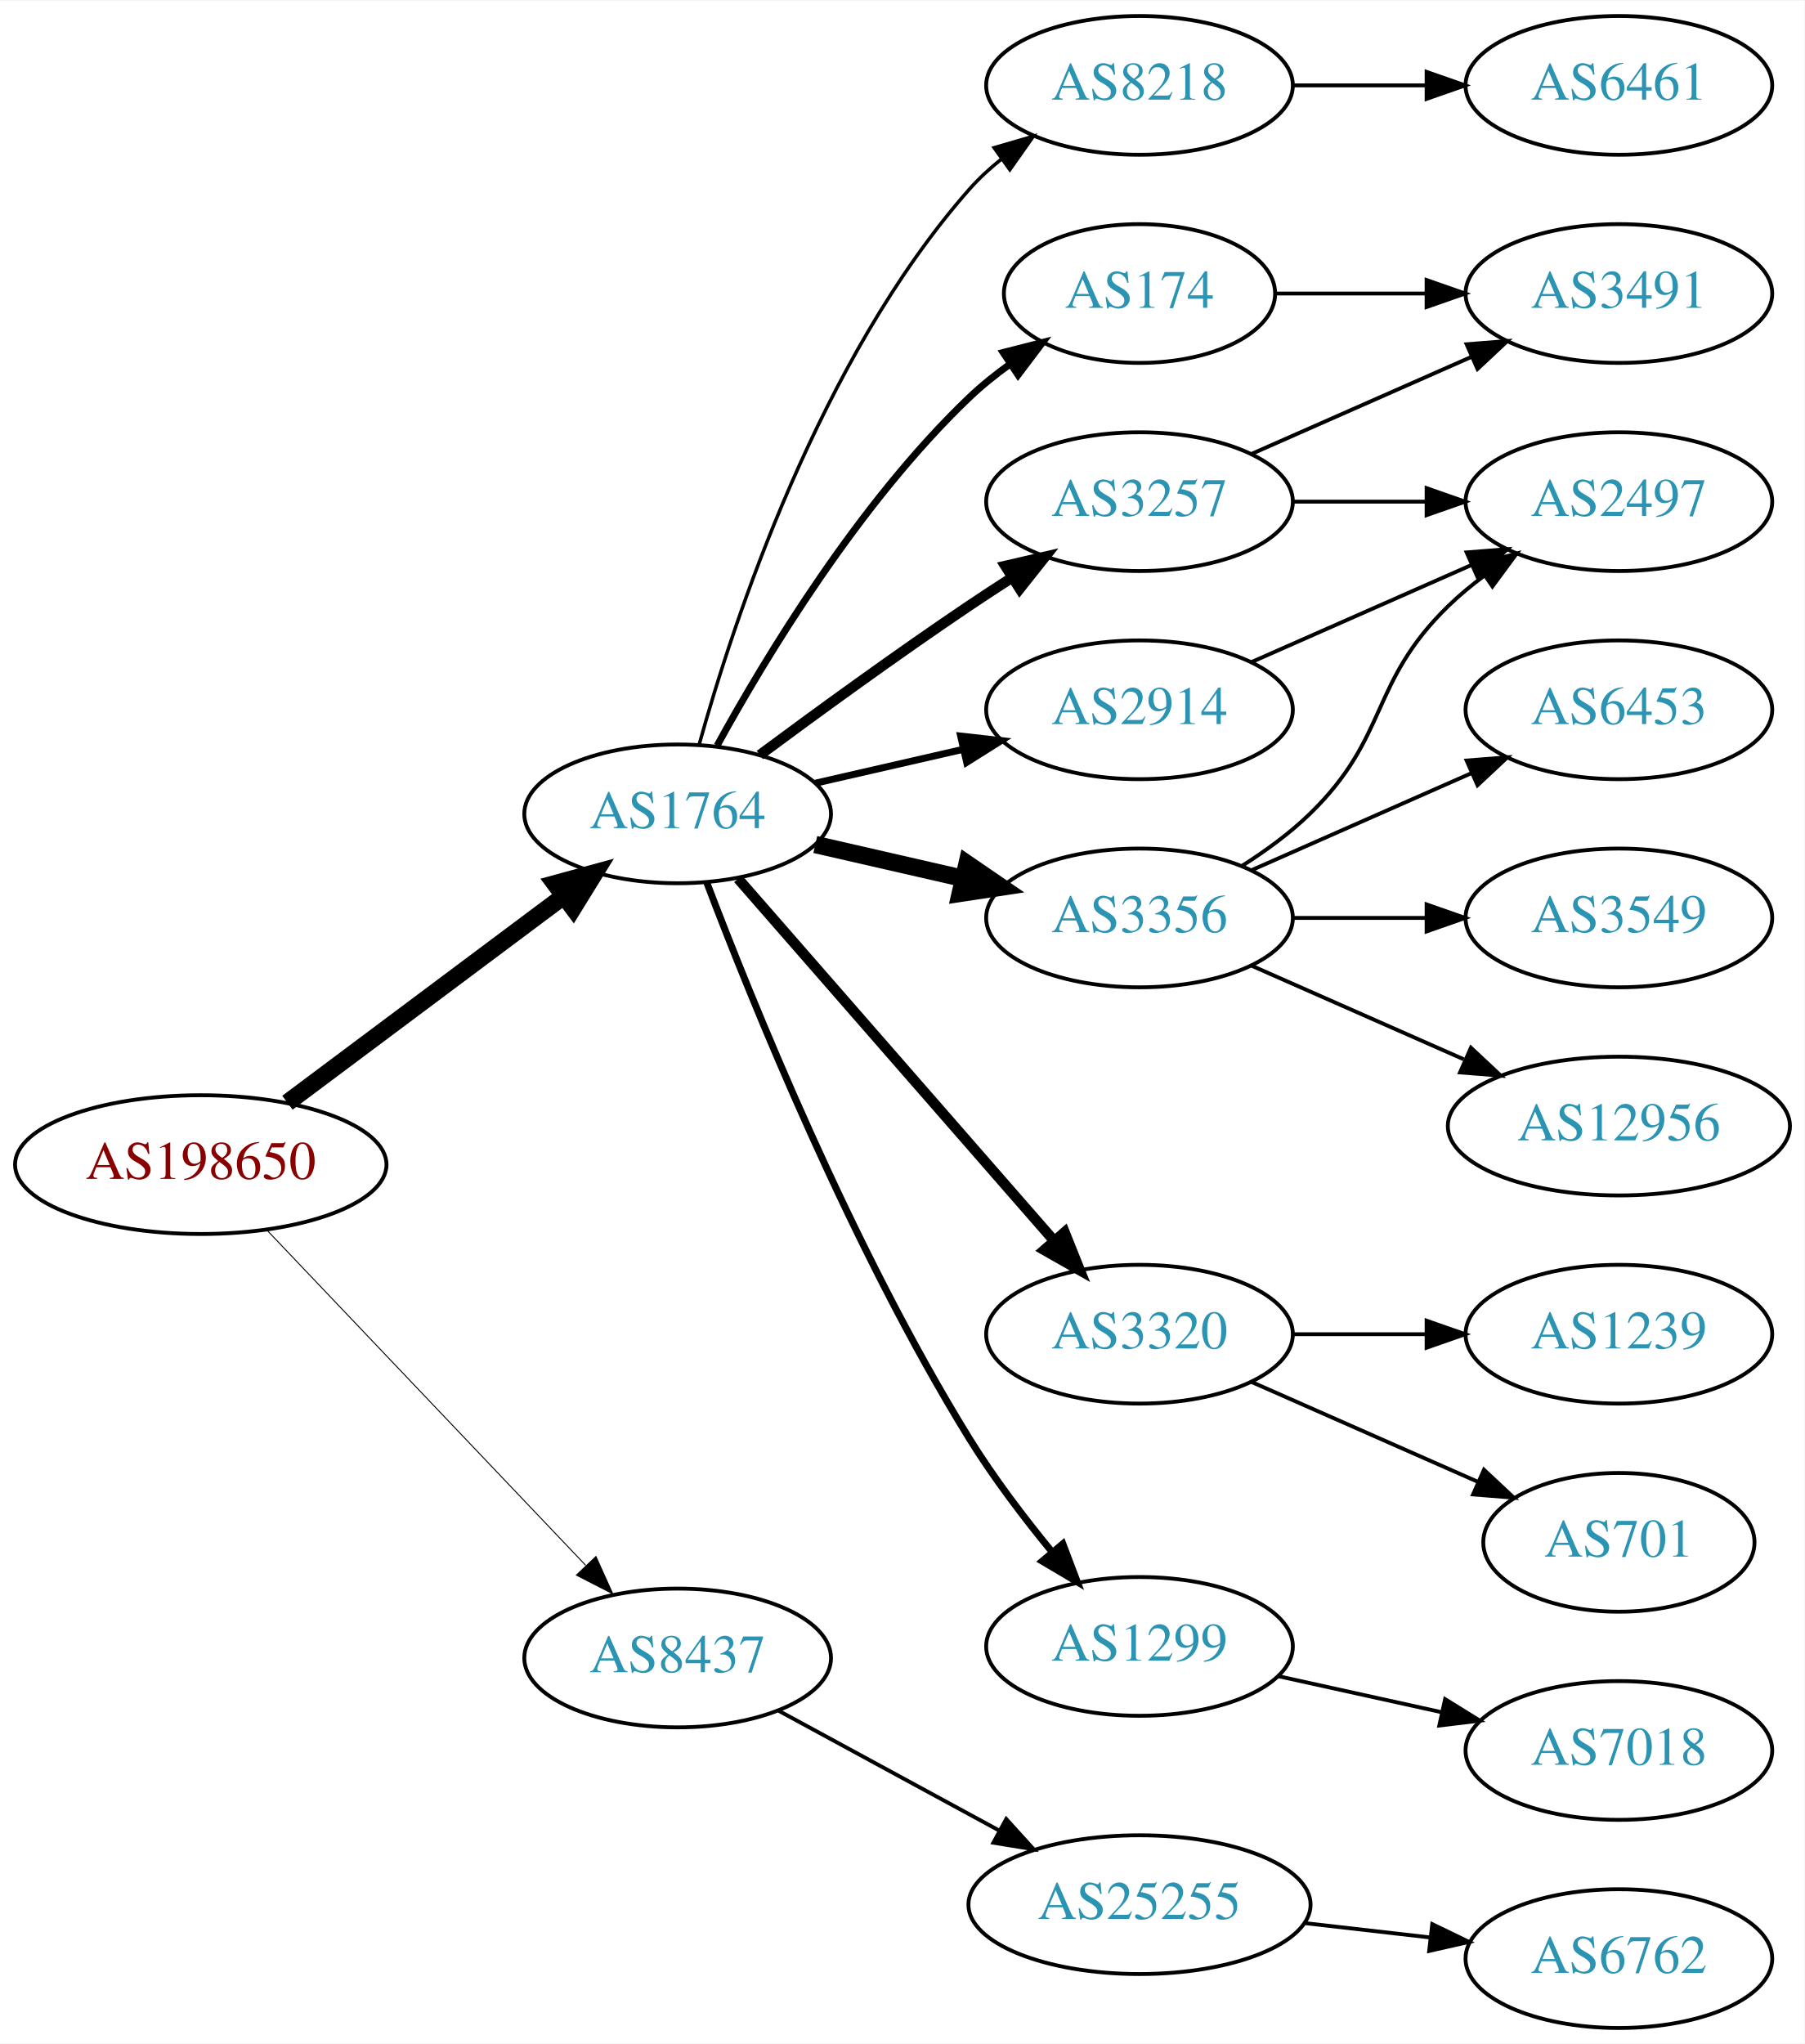
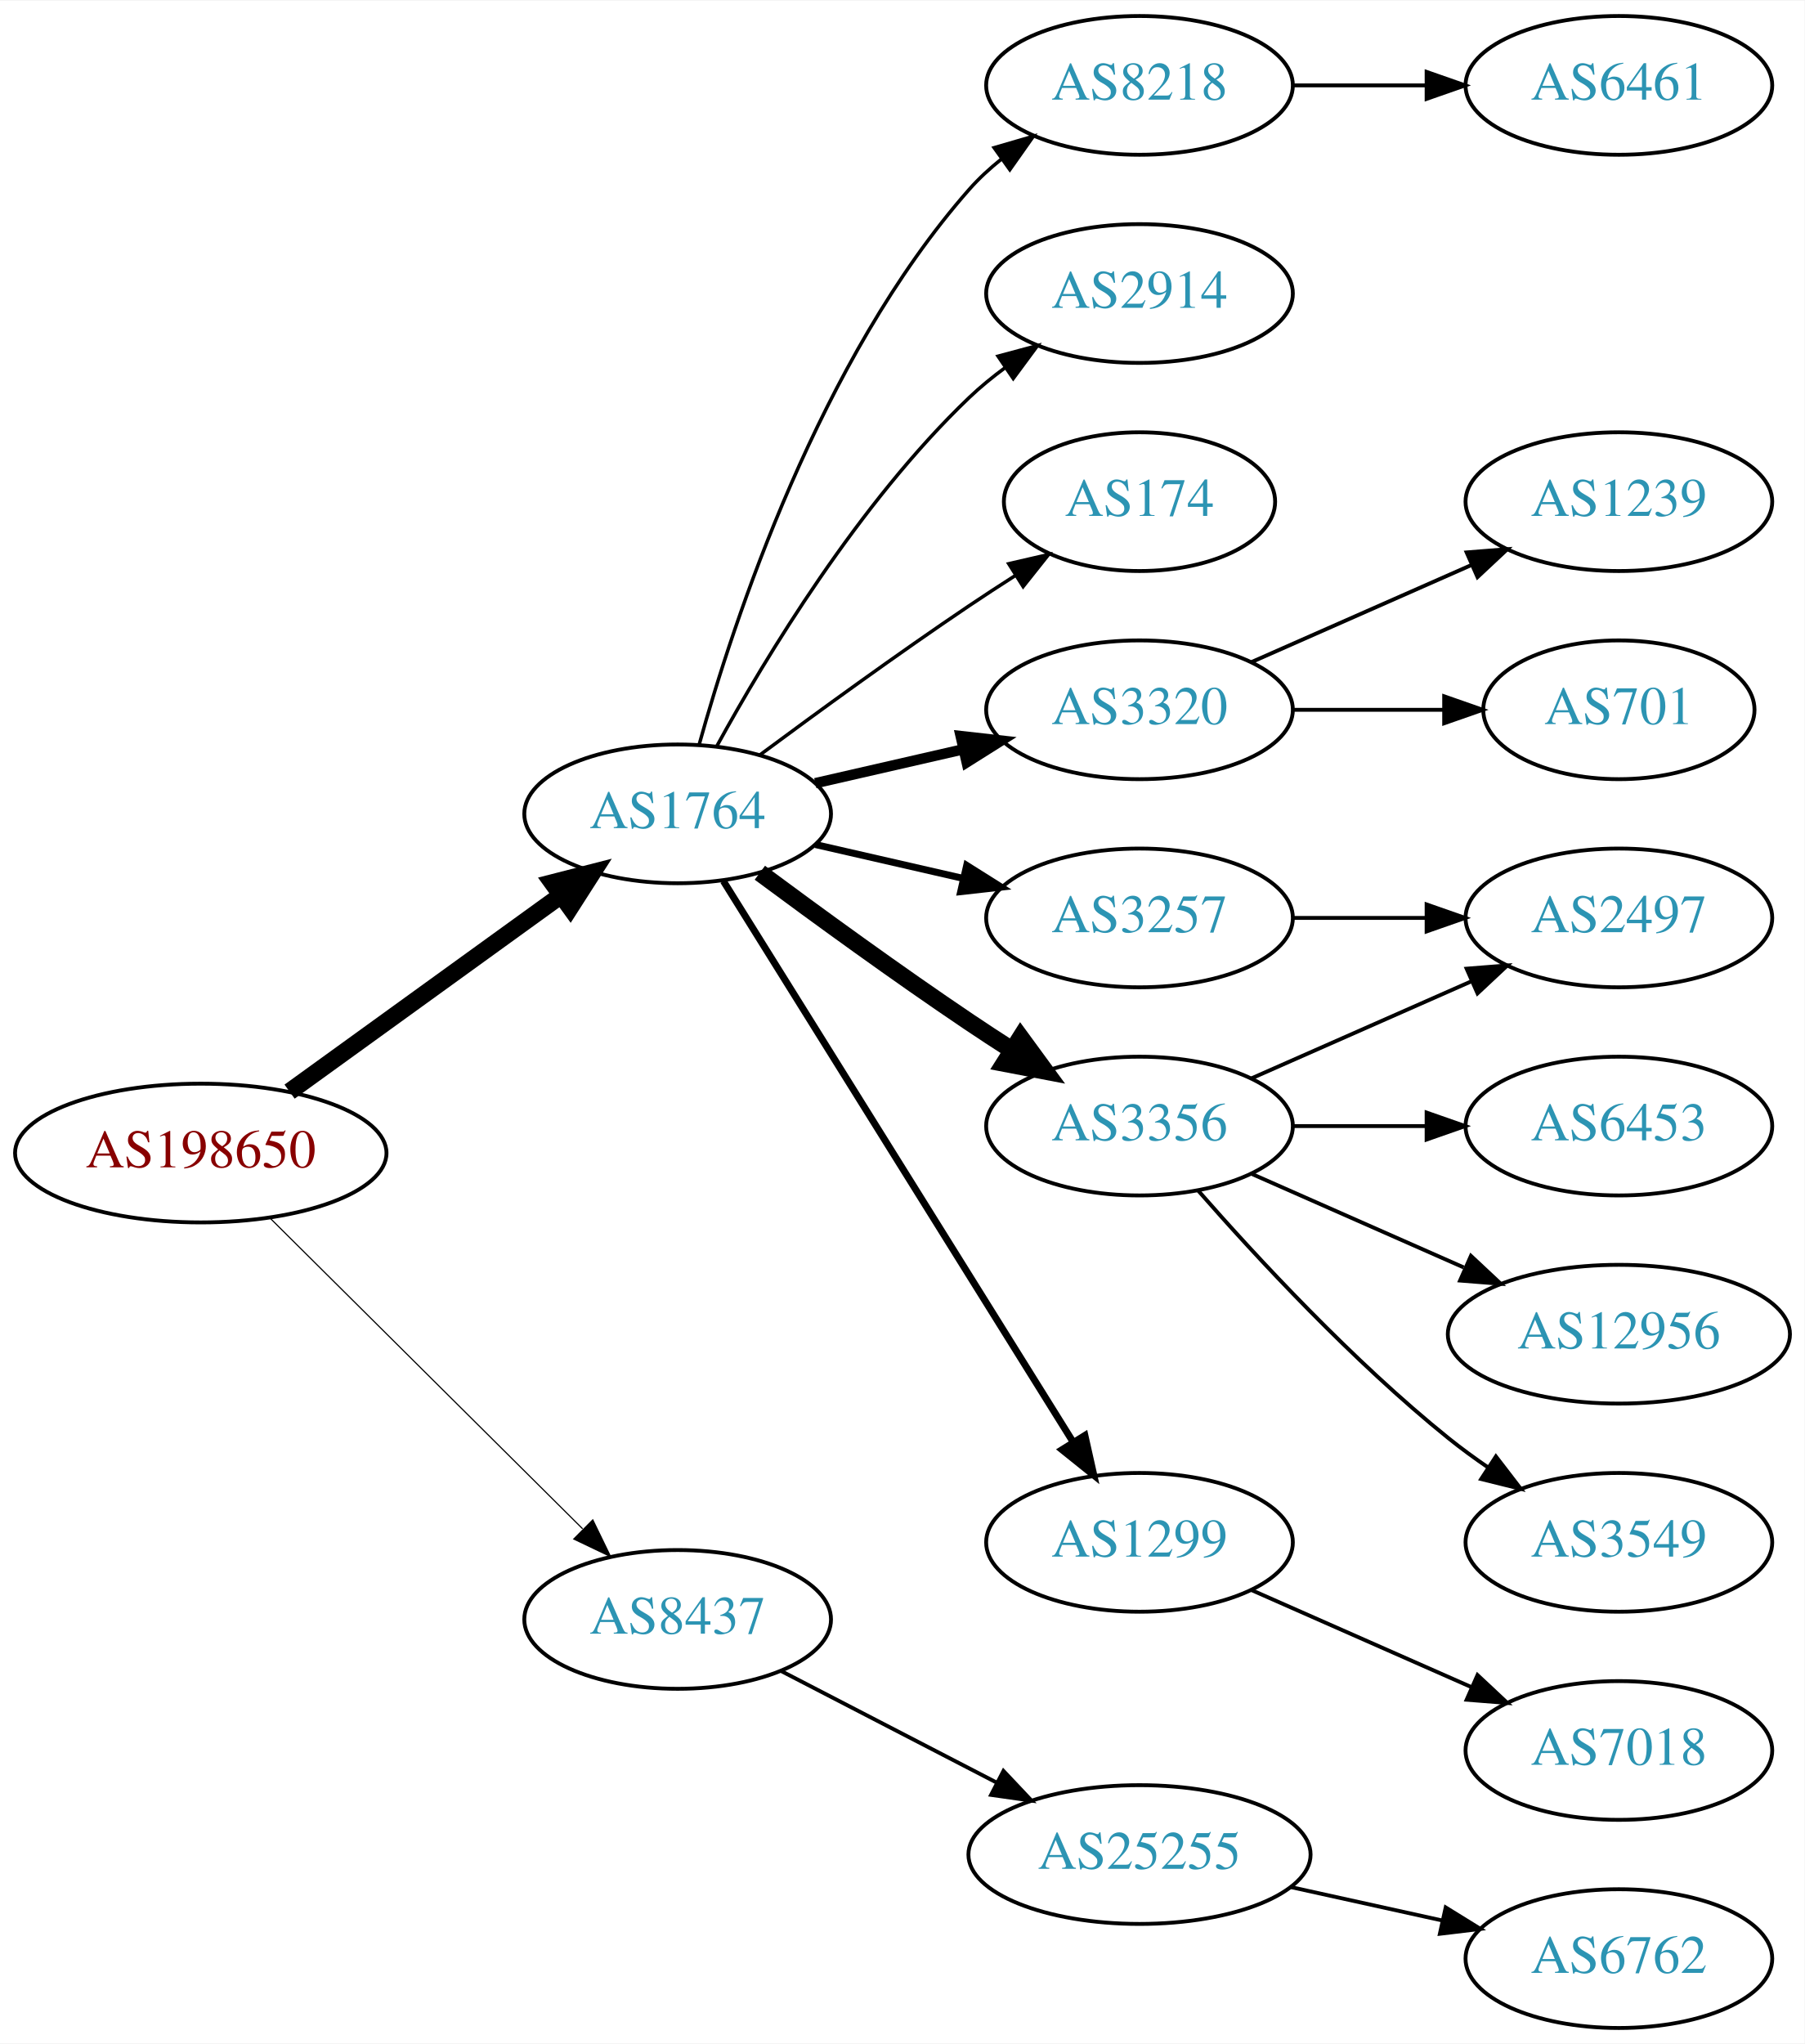
<svg xmlns="http://www.w3.org/2000/svg" xmlns:xlink="http://www.w3.org/1999/xlink" width="468pt" height="530pt" viewBox="0.00 0.00 468.27 530.00">
  <g id="graph0" class="graph" transform="scale(1 1) rotate(0) translate(4 526)">
    <polygon fill="white" stroke="none" points="-4,4 -4,-526 464.269,-526 464.269,4 -4,4" />
    <g id="node1" class="node">
      <g id="a_node1">
        <a xlink:href="/asn/198650" xlink:title="AS198650 ~ APPLIED CHEMICALS Handels-GmbH [AT]">
-           <ellipse fill="#ffffff" stroke="black" cx="48.096" cy="-224" rx="48.192" ry="18" />
-           <text text-anchor="middle" x="48.096" y="-220.3" font-family="Times,serif" font-size="14.00" fill="#880000">AS198650</text>
+           <ellipse fill="#ffffff" stroke="black" cx="48.096" cy="-227" rx="48.192" ry="18" />
+           <text text-anchor="middle" x="48.096" y="-223.3" font-family="Times,serif" font-size="14.00" fill="#880000">AS198650</text>
        </a>
      </g>
    </g>
    <g id="node2" class="node">
      <g id="a_node2">
        <a xlink:href="/asn/1764" xlink:title="AS1764 ~ NEXTLAYER-AS [AT]">
          <ellipse fill="#ffffff" stroke="black" cx="171.838" cy="-315" rx="39.794" ry="18" />
          <text text-anchor="middle" x="171.838" y="-311.3" font-family="Times,serif" font-size="14.00" fill="#2c94b3">AS1764</text>
        </a>
      </g>
    </g>
    <g id="edge1" class="edge">
-       <path fill="none" stroke="black" stroke-width="4.5" d="M70.581,-240.059C90.467,-254.924 120.182,-277.136 142.102,-293.521" />
-       <polygon fill="black" stroke="black" stroke-width="4.5" points="140.011,-296.874 150.378,-299.707 144.726,-290.566 140.011,-296.874" />
+       <path fill="none" stroke="black" stroke-width="4.5" d="M71.142,-242.936C90.862,-257.191 119.913,-278.189 141.574,-293.847" />
+       <polygon fill="black" stroke="black" stroke-width="4.5" points="139.359,-297.104 149.77,-299.771 143.972,-290.722 139.359,-297.104" />
    </g>
    <g id="node3" class="node">
      <g id="a_node3">
        <a xlink:href="/asn/8437" xlink:title="AS8437 ~ Hutchison Drei Austria GmbH [AT]">
-           <ellipse fill="#ffffff" stroke="black" cx="171.838" cy="-96" rx="39.794" ry="18" />
-           <text text-anchor="middle" x="171.838" y="-92.3" font-family="Times,serif" font-size="14.00" fill="#2c94b3">AS8437</text>
+           <ellipse fill="#ffffff" stroke="black" cx="171.838" cy="-106" rx="39.794" ry="18" />
+           <text text-anchor="middle" x="171.838" y="-102.3" font-family="Times,serif" font-size="14.00" fill="#2c94b3">AS8437</text>
        </a>
      </g>
    </g>
    <g id="edge2" class="edge">
-       <path fill="none" stroke="black" stroke-width="0.25" d="M65.262,-207.003C86.481,-184.693 123.853,-145.4 147.966,-120.047" />
-       <polygon fill="black" stroke="black" stroke-width="0.25" points="150.636,-122.319 154.992,-112.661 145.564,-117.495 150.636,-122.319" />
+       <path fill="none" stroke="black" stroke-width="0.3" d="M66.023,-210.175C87.129,-189.198 123.327,-153.222 147.17,-129.523" />
+       <polygon fill="black" stroke="black" stroke-width="0.3" points="149.818,-131.827 154.443,-122.295 144.883,-126.862 149.818,-131.827" />
    </g>
    <g id="node4" class="node">
      <g id="a_node4">
+         <a xlink:href="/asn/2914" xlink:title="AS2914 ~ NTT America, Inc. [US]">
+           <ellipse fill="#ffffff" stroke="black" cx="291.681" cy="-450" rx="39.794" ry="18" />
+           <text text-anchor="middle" x="291.681" y="-446.3" font-family="Times,serif" font-size="14.00" fill="#2c94b3">AS2914</text>
+         </a>
+       </g>
+     </g>
+     <g id="edge3" class="edge">
+       <path fill="none" stroke="black" stroke-width="0.9" d="M182.079,-332.713C194.625,-355.561 218.802,-395.611 247.484,-423 250.353,-425.739 253.542,-428.347 256.851,-430.785" />
+       <polygon fill="black" stroke="black" stroke-width="0.9" points="254.974,-433.742 265.21,-436.477 258.914,-427.956 254.974,-433.742" />
+     </g>
+     <g id="node5" class="node">
+       <g id="a_node5">
+         <a xlink:href="/asn/174" xlink:title="AS174 ~ Cogent Communications [US]">
+           <ellipse fill="#ffffff" stroke="black" cx="291.681" cy="-396" rx="35.194" ry="18" />
+           <text text-anchor="middle" x="291.681" y="-392.3" font-family="Times,serif" font-size="14.00" fill="#2c94b3">AS174</text>
+         </a>
+       </g>
+     </g>
+     <g id="edge4" class="edge">
+       <path fill="none" stroke="black" stroke-width="0.9" d="M193.168,-330.277C208.031,-341.304 228.775,-356.407 247.484,-369 251.302,-371.569 255.352,-374.21 259.382,-376.786" />
+       <polygon fill="black" stroke="black" stroke-width="0.9" points="257.751,-379.895 268.076,-382.271 261.486,-373.975 257.751,-379.895" />
+     </g>
+     <g id="node6" class="node">
+       <g id="a_node6">
+         <a xlink:href="/asn/3257" xlink:title="AS3257 ~ GTT [DE]">
+           <ellipse fill="#ffffff" stroke="black" cx="291.681" cy="-288" rx="39.794" ry="18" />
+           <text text-anchor="middle" x="291.681" y="-284.3" font-family="Times,serif" font-size="14.00" fill="#2c94b3">AS3257</text>
+         </a>
+       </g>
+     </g>
+     <g id="edge5" class="edge">
+       <path fill="none" stroke="black" stroke-width="1.8" d="M207.557,-307.045C219.557,-304.296 233.178,-301.175 245.871,-298.267" />
+       <polygon fill="black" stroke="black" stroke-width="1.8" points="246.836,-301.636 255.802,-295.991 245.273,-294.813 246.836,-301.636" />
+     </g>
+     <g id="node7" class="node">
+       <g id="a_node7">
+         <a xlink:href="/asn/3320" xlink:title="AS3320 ~ DTAG [DE]">
+           <ellipse fill="#ffffff" stroke="black" cx="291.681" cy="-342" rx="39.794" ry="18" />
+           <text text-anchor="middle" x="291.681" y="-338.3" font-family="Times,serif" font-size="14.00" fill="#2c94b3">AS3320</text>
+         </a>
+       </g>
+     </g>
+     <g id="edge6" class="edge">
+       <path fill="none" stroke="black" stroke-width="2.7" d="M207.557,-322.955C219.557,-325.704 233.178,-328.825 245.871,-331.733" />
+       <polygon fill="black" stroke="black" stroke-width="2.7" points="245.273,-335.187 255.802,-334.009 246.836,-328.364 245.273,-335.187" />
+     </g>
+     <g id="node8" class="node">
+       <g id="a_node8">
+         <a xlink:href="/asn/3356" xlink:title="AS3356 ~ Level 3 Parent, LLC [US]">
+           <ellipse fill="#ffffff" stroke="black" cx="291.681" cy="-234" rx="39.794" ry="18" />
+           <text text-anchor="middle" x="291.681" y="-230.3" font-family="Times,serif" font-size="14.00" fill="#2c94b3">AS3356</text>
+         </a>
+       </g>
+     </g>
+     <g id="edge7" class="edge">
+       <path fill="none" stroke="black" stroke-width="4.5" d="M193.168,-299.723C208.031,-288.696 228.775,-273.593 247.484,-261 251.033,-258.611 254.784,-256.161 258.532,-253.758" />
+       <polygon fill="black" stroke="black" stroke-width="4.5" points="260.834,-256.961 267.181,-248.288 256.625,-250.306 260.834,-256.961" />
+     </g>
+     <g id="node9" class="node">
+       <g id="a_node9">
+         <a xlink:href="/asn/1299" xlink:title="AS1299 ~ Telia Carrier [EU]">
+           <ellipse fill="#ffffff" stroke="black" cx="291.681" cy="-126" rx="39.794" ry="18" />
+           <text text-anchor="middle" x="291.681" y="-122.3" font-family="Times,serif" font-size="14.00" fill="#2c94b3">AS1299</text>
+         </a>
+       </g>
+     </g>
+     <g id="edge8" class="edge">
+       <path fill="none" stroke="black" stroke-width="1.8" d="M183.713,-297.558C204.496,-264.225 249.957,-191.314 274.386,-152.134" />
+       <polygon fill="black" stroke="black" stroke-width="1.8" points="277.511,-153.737 279.832,-143.4 271.571,-150.034 277.511,-153.737" />
+     </g>
+     <g id="node10" class="node">
+       <g id="a_node10">
        <a xlink:href="/asn/8218" xlink:title="AS8218 ~ legacy Neotelecoms [FR]">
          <ellipse fill="#ffffff" stroke="black" cx="291.681" cy="-504" rx="39.794" ry="18" />
          <text text-anchor="middle" x="291.681" y="-500.3" font-family="Times,serif" font-size="14.00" fill="#2c94b3">AS8218</text>
        </a>
      </g>
    </g>
-     <g id="edge3" class="edge">
+     <g id="edge9" class="edge">
      <path fill="none" stroke="black" stroke-width="0.9" d="M177.411,-332.946C186.317,-364.995 208.601,-432.842 247.484,-477 249.968,-479.821 252.818,-482.449 255.844,-484.871" />
      <polygon fill="black" stroke="black" stroke-width="0.9" points="253.961,-487.828 264.133,-490.791 258.029,-482.131 253.961,-487.828" />
    </g>
-     <g id="node5" class="node">
-       <g id="a_node5">
-         <a xlink:href="/asn/3257" xlink:title="AS3257 ~ GTT [DE]">
-           <ellipse fill="#ffffff" stroke="black" cx="291.681" cy="-396" rx="39.794" ry="18" />
-           <text text-anchor="middle" x="291.681" y="-392.3" font-family="Times,serif" font-size="14.00" fill="#2c94b3">AS3257</text>
-         </a>
-       </g>
-     </g>
-     <g id="edge4" class="edge">
-       <path fill="none" stroke="black" stroke-width="2.7" d="M193.168,-330.277C208.031,-341.304 228.775,-356.407 247.484,-369 251.033,-371.389 254.784,-373.839 258.532,-376.242" />
-       <polygon fill="black" stroke="black" stroke-width="2.7" points="256.858,-379.325 267.181,-381.712 260.6,-373.409 256.858,-379.325" />
-     </g>
-     <g id="node6" class="node">
-       <g id="a_node6">
-         <a xlink:href="/asn/2914" xlink:title="AS2914 ~ NTT America, Inc. [US]">
-           <ellipse fill="#ffffff" stroke="black" cx="291.681" cy="-342" rx="39.794" ry="18" />
-           <text text-anchor="middle" x="291.681" y="-338.3" font-family="Times,serif" font-size="14.00" fill="#2c94b3">AS2914</text>
-         </a>
-       </g>
-     </g>
-     <g id="edge5" class="edge">
-       <path fill="none" stroke="black" stroke-width="1.8" d="M207.557,-322.955C219.557,-325.704 233.178,-328.825 245.871,-331.733" />
-       <polygon fill="black" stroke="black" stroke-width="1.8" points="245.273,-335.187 255.802,-334.009 246.836,-328.364 245.273,-335.187" />
-     </g>
-     <g id="node7" class="node">
-       <g id="a_node7">
-         <a xlink:href="/asn/3356" xlink:title="AS3356 ~ Level 3 Parent, LLC [US]">
-           <ellipse fill="#ffffff" stroke="black" cx="291.681" cy="-288" rx="39.794" ry="18" />
-           <text text-anchor="middle" x="291.681" y="-284.3" font-family="Times,serif" font-size="14.00" fill="#2c94b3">AS3356</text>
-         </a>
-       </g>
-     </g>
-     <g id="edge6" class="edge">
-       <path fill="none" stroke="black" stroke-width="4.5" d="M207.557,-307.045C219.557,-304.296 233.178,-301.175 245.871,-298.267" />
-       <polygon fill="black" stroke="black" stroke-width="4.5" points="246.934,-302.063 255.802,-295.991 245.175,-294.387 246.934,-302.063" />
-     </g>
-     <g id="node8" class="node">
-       <g id="a_node8">
-         <a xlink:href="/asn/3320" xlink:title="AS3320 ~ DTAG [DE]">
-           <ellipse fill="#ffffff" stroke="black" cx="291.681" cy="-180" rx="39.794" ry="18" />
-           <text text-anchor="middle" x="291.681" y="-176.3" font-family="Times,serif" font-size="14.00" fill="#2c94b3">AS3320</text>
-         </a>
-       </g>
-     </g>
-     <g id="edge7" class="edge">
-       <path fill="none" stroke="black" stroke-width="2.7" d="M187.525,-298.175C208.101,-274.603 245.639,-231.6 269.312,-204.48" />
-       <polygon fill="black" stroke="black" stroke-width="2.7" points="272.24,-206.448 276.179,-196.613 266.966,-201.845 272.24,-206.448" />
-     </g>
-     <g id="node9" class="node">
-       <g id="a_node9">
-         <a xlink:href="/asn/174" xlink:title="AS174 ~ Cogent Communications [US]">
-           <ellipse fill="#ffffff" stroke="black" cx="291.681" cy="-450" rx="35.194" ry="18" />
-           <text text-anchor="middle" x="291.681" y="-446.3" font-family="Times,serif" font-size="14.00" fill="#2c94b3">AS174</text>
-         </a>
-       </g>
-     </g>
-     <g id="edge8" class="edge">
-       <path fill="none" stroke="black" stroke-width="1.8" d="M182.079,-332.713C194.625,-355.561 218.802,-395.611 247.484,-423 250.738,-426.107 254.405,-429.046 258.192,-431.76" />
-       <polygon fill="black" stroke="black" stroke-width="1.8" points="256.294,-434.701 266.56,-437.322 260.169,-428.872 256.294,-434.701" />
-     </g>
-     <g id="node10" class="node">
-       <g id="a_node10">
-         <a xlink:href="/asn/1299" xlink:title="AS1299 ~ Telia Carrier [EU]">
-           <ellipse fill="#ffffff" stroke="black" cx="291.681" cy="-99" rx="39.794" ry="18" />
-           <text text-anchor="middle" x="291.681" y="-95.3" font-family="Times,serif" font-size="14.00" fill="#2c94b3">AS1299</text>
-         </a>
-       </g>
-     </g>
-     <g id="edge9" class="edge">
-       <path fill="none" stroke="black" stroke-width="1.8" d="M179.365,-297.267C190.976,-266.682 216.894,-202.534 247.484,-153 253.763,-142.833 261.689,-132.409 269.032,-123.465" />
-       <polygon fill="black" stroke="black" stroke-width="1.8" points="271.791,-125.623 275.548,-115.717 266.433,-121.118 271.791,-125.623" />
-     </g>
-     <g id="node20" class="node">
-       <g id="a_node20">
+     <g id="node19" class="node">
+       <g id="a_node19">
        <a xlink:href="/asn/25255" xlink:title="AS25255 ~ ==&gt; TELE2 AUSTRIA &lt;== [AT]">
-           <ellipse fill="#ffffff" stroke="black" cx="291.681" cy="-32" rx="44.393" ry="18" />
-           <text text-anchor="middle" x="291.681" y="-28.3" font-family="Times,serif" font-size="14.00" fill="#2c94b3">AS25255</text>
-         </a>
-       </g>
-     </g>
-     <g id="edge22" class="edge">
-       <path fill="none" stroke="black" d="M198.118,-82.27C214.78,-73.221 236.84,-61.241 255.244,-51.245" />
-       <polygon fill="black" stroke="black" points="257.099,-54.221 264.216,-46.373 253.758,-48.07 257.099,-54.221" />
+           <ellipse fill="#ffffff" stroke="black" cx="291.681" cy="-45" rx="44.393" ry="18" />
+           <text text-anchor="middle" x="291.681" y="-41.3" font-family="Times,serif" font-size="14.00" fill="#2c94b3">AS25255</text>
+         </a>
+       </g>
+     </g>
+     <g id="edge19" class="edge">
+       <path fill="none" stroke="black" d="M198.699,-92.613C215.084,-84.132 236.513,-73.039 254.565,-63.695" />
+       <polygon fill="black" stroke="black" points="256.38,-66.696 263.652,-58.991 253.162,-60.48 256.38,-66.696" />
+     </g>
+     <g id="node14" class="node">
+       <g id="a_node14">
+         <a xlink:href="/asn/2497" xlink:title="AS2497 ~ Internet Initiative Japan Inc. [JP]">
+           <ellipse fill="#ffffff" stroke="black" cx="416.073" cy="-288" rx="39.794" ry="18" />
+           <text text-anchor="middle" x="416.073" y="-284.3" font-family="Times,serif" font-size="14.00" fill="#2c94b3">AS2497</text>
+         </a>
+       </g>
+     </g>
+     <g id="edge16" class="edge">
+       <path fill="none" stroke="black" d="M331.406,-288C342.344,-288 354.395,-288 365.861,-288" />
+       <polygon fill="black" stroke="black" points="366.179,-291.5 376.179,-288 366.179,-284.5 366.179,-291.5" />
    </g>
    <g id="node11" class="node">
      <g id="a_node11">
+         <a xlink:href="/asn/1239" xlink:title="AS1239 ~ Sprint [US]">
+           <ellipse fill="#ffffff" stroke="black" cx="416.073" cy="-396" rx="39.794" ry="18" />
+           <text text-anchor="middle" x="416.073" y="-392.3" font-family="Times,serif" font-size="14.00" fill="#2c94b3">AS1239</text>
+         </a>
+       </g>
+     </g>
+     <g id="edge10" class="edge">
+       <path fill="none" stroke="black" d="M320.76,-354.389C337.708,-361.866 359.505,-371.483 377.874,-379.588" />
+       <polygon fill="black" stroke="black" points="376.562,-382.834 387.124,-383.669 379.388,-376.43 376.562,-382.834" />
+     </g>
+     <g id="node12" class="node">
+       <g id="a_node12">
+         <a xlink:href="/asn/701" xlink:title="AS701 ~ UUNET [US]">
+           <ellipse fill="#ffffff" stroke="black" cx="416.073" cy="-342" rx="35.194" ry="18" />
+           <text text-anchor="middle" x="416.073" y="-338.3" font-family="Times,serif" font-size="14.00" fill="#2c94b3">AS701</text>
+         </a>
+       </g>
+     </g>
+     <g id="edge11" class="edge">
+       <path fill="none" stroke="black" d="M331.406,-342C343.895,-342 357.834,-342 370.698,-342" />
+       <polygon fill="black" stroke="black" points="370.735,-345.5 380.735,-342 370.735,-338.5 370.735,-345.5" />
+     </g>
+     <g id="node13" class="node">
+       <g id="a_node13">
+         <a xlink:href="/asn/3549" xlink:title="AS3549 ~ Level 3 Parent, LLC [US]">
+           <ellipse fill="#ffffff" stroke="black" cx="416.073" cy="-126" rx="39.794" ry="18" />
+           <text text-anchor="middle" x="416.073" y="-122.3" font-family="Times,serif" font-size="14.00" fill="#2c94b3">AS3549</text>
+         </a>
+       </g>
+     </g>
+     <g id="edge12" class="edge">
+       <path fill="none" stroke="black" d="M306.833,-217.337C321.934,-200.106 347.055,-172.976 371.877,-153 375.132,-150.38 378.657,-147.808 382.242,-145.354" />
+       <polygon fill="black" stroke="black" points="384.16,-148.281 390.614,-139.879 380.329,-142.423 384.16,-148.281" />
+     </g>
+     <g id="edge13" class="edge">
+       <path fill="none" stroke="black" d="M320.76,-246.389C337.708,-253.866 359.505,-263.483 377.874,-271.588" />
+       <polygon fill="black" stroke="black" points="376.562,-274.834 387.124,-275.669 379.388,-268.43 376.562,-274.834" />
+     </g>
+     <g id="node15" class="node">
+       <g id="a_node15">
+         <a xlink:href="/asn/6453" xlink:title="AS6453 ~ TATA COMMUNICATIONS (AMERICA) INC [US]">
+           <ellipse fill="#ffffff" stroke="black" cx="416.073" cy="-234" rx="39.794" ry="18" />
+           <text text-anchor="middle" x="416.073" y="-230.3" font-family="Times,serif" font-size="14.00" fill="#2c94b3">AS6453</text>
+         </a>
+       </g>
+     </g>
+     <g id="edge14" class="edge">
+       <path fill="none" stroke="black" d="M331.406,-234C342.344,-234 354.395,-234 365.861,-234" />
+       <polygon fill="black" stroke="black" points="366.179,-237.5 376.179,-234 366.179,-230.5 366.179,-237.5" />
+     </g>
+     <g id="node16" class="node">
+       <g id="a_node16">
+         <a xlink:href="/asn/12956" xlink:title="AS12956 ~ TELXIUS [ES]">
+           <ellipse fill="#ffffff" stroke="black" cx="416.073" cy="-180" rx="44.393" ry="18" />
+           <text text-anchor="middle" x="416.073" y="-176.3" font-family="Times,serif" font-size="14.00" fill="#2c94b3">AS12956</text>
+         </a>
+       </g>
+     </g>
+     <g id="edge15" class="edge">
+       <path fill="none" stroke="black" d="M320.76,-221.611C337.076,-214.413 357.886,-205.231 375.806,-197.325" />
+       <polygon fill="black" stroke="black" points="377.681,-200.323 385.417,-193.084 374.855,-193.919 377.681,-200.323" />
+     </g>
+     <g id="node18" class="node">
+       <g id="a_node18">
+         <a xlink:href="/asn/7018" xlink:title="AS7018 ~ AT&amp;T Services, Inc. [US]">
+           <ellipse fill="#ffffff" stroke="black" cx="416.073" cy="-72" rx="39.794" ry="18" />
+           <text text-anchor="middle" x="416.073" y="-68.3" font-family="Times,serif" font-size="14.00" fill="#2c94b3">AS7018</text>
+         </a>
+       </g>
+     </g>
+     <g id="edge18" class="edge">
+       <path fill="none" stroke="black" d="M320.76,-113.611C337.708,-106.134 359.505,-96.517 377.874,-88.412" />
+       <polygon fill="black" stroke="black" points="379.388,-91.57 387.124,-84.331 376.562,-85.165 379.388,-91.57" />
+     </g>
+     <g id="node17" class="node">
+       <g id="a_node17">
        <a xlink:href="/asn/6461" xlink:title="AS6461 ~ Zayo Bandwidth [US]">
          <ellipse fill="#ffffff" stroke="black" cx="416.073" cy="-504" rx="39.794" ry="18" />
          <text text-anchor="middle" x="416.073" y="-500.3" font-family="Times,serif" font-size="14.00" fill="#2c94b3">AS6461</text>
        </a>
      </g>
    </g>
-     <g id="edge10" class="edge">
+     <g id="edge17" class="edge">
      <path fill="none" stroke="black" d="M331.406,-504C342.344,-504 354.395,-504 365.861,-504" />
      <polygon fill="black" stroke="black" points="366.179,-507.5 376.179,-504 366.179,-500.5 366.179,-507.5" />
    </g>
-     <g id="node12" class="node">
-       <g id="a_node12">
-         <a xlink:href="/asn/3491" xlink:title="AS3491 ~ PCCW Global, Inc. [US]">
-           <ellipse fill="#ffffff" stroke="black" cx="416.073" cy="-450" rx="39.794" ry="18" />
-           <text text-anchor="middle" x="416.073" y="-446.3" font-family="Times,serif" font-size="14.00" fill="#2c94b3">AS3491</text>
-         </a>
-       </g>
-     </g>
-     <g id="edge11" class="edge">
-       <path fill="none" stroke="black" d="M320.76,-408.389C337.708,-415.866 359.505,-425.483 377.874,-433.588" />
-       <polygon fill="black" stroke="black" points="376.562,-436.834 387.124,-437.669 379.388,-430.43 376.562,-436.834" />
-     </g>
-     <g id="node13" class="node">
-       <g id="a_node13">
-         <a xlink:href="/asn/2497" xlink:title="AS2497 ~ Internet Initiative Japan Inc. [JP]">
-           <ellipse fill="#ffffff" stroke="black" cx="416.073" cy="-396" rx="39.794" ry="18" />
-           <text text-anchor="middle" x="416.073" y="-392.3" font-family="Times,serif" font-size="14.00" fill="#2c94b3">AS2497</text>
-         </a>
-       </g>
-     </g>
-     <g id="edge12" class="edge">
-       <path fill="none" stroke="black" d="M331.406,-396C342.344,-396 354.395,-396 365.861,-396" />
-       <polygon fill="black" stroke="black" points="366.179,-399.5 376.179,-396 366.179,-392.5 366.179,-399.5" />
-     </g>
-     <g id="edge13" class="edge">
-       <path fill="none" stroke="black" d="M320.76,-354.389C337.708,-361.866 359.505,-371.483 377.874,-379.588" />
-       <polygon fill="black" stroke="black" points="376.562,-382.834 387.124,-383.669 379.388,-376.43 376.562,-382.834" />
-     </g>
-     <g id="edge17" class="edge">
-       <path fill="none" stroke="black" d="M318.21,-301.462C324.372,-305.362 330.674,-309.948 335.877,-315 356.57,-335.094 351.183,-348.906 371.877,-369 374.722,-371.763 377.896,-374.386 381.196,-376.834" />
-       <polygon fill="black" stroke="black" points="379.312,-379.786 389.544,-382.538 383.261,-374.006 379.312,-379.786" />
-     </g>
-     <g id="node14" class="node">
-       <g id="a_node14">
-         <a xlink:href="/asn/6453" xlink:title="AS6453 ~ TATA COMMUNICATIONS (AMERICA) INC [US]">
-           <ellipse fill="#ffffff" stroke="black" cx="416.073" cy="-342" rx="39.794" ry="18" />
-           <text text-anchor="middle" x="416.073" y="-338.3" font-family="Times,serif" font-size="14.00" fill="#2c94b3">AS6453</text>
-         </a>
-       </g>
-     </g>
-     <g id="edge14" class="edge">
-       <path fill="none" stroke="black" d="M320.76,-300.389C337.708,-307.866 359.505,-317.483 377.874,-325.588" />
-       <polygon fill="black" stroke="black" points="376.562,-328.834 387.124,-329.669 379.388,-322.43 376.562,-328.834" />
-     </g>
-     <g id="node15" class="node">
-       <g id="a_node15">
-         <a xlink:href="/asn/3549" xlink:title="AS3549 ~ Level 3 Parent, LLC [US]">
-           <ellipse fill="#ffffff" stroke="black" cx="416.073" cy="-288" rx="39.794" ry="18" />
-           <text text-anchor="middle" x="416.073" y="-284.3" font-family="Times,serif" font-size="14.00" fill="#2c94b3">AS3549</text>
-         </a>
-       </g>
-     </g>
-     <g id="edge15" class="edge">
-       <path fill="none" stroke="black" d="M331.406,-288C342.344,-288 354.395,-288 365.861,-288" />
-       <polygon fill="black" stroke="black" points="366.179,-291.5 376.179,-288 366.179,-284.5 366.179,-291.5" />
-     </g>
-     <g id="node16" class="node">
-       <g id="a_node16">
-         <a xlink:href="/asn/12956" xlink:title="AS12956 ~ TELXIUS [ES]">
-           <ellipse fill="#ffffff" stroke="black" cx="416.073" cy="-234" rx="44.393" ry="18" />
-           <text text-anchor="middle" x="416.073" y="-230.3" font-family="Times,serif" font-size="14.00" fill="#2c94b3">AS12956</text>
-         </a>
-       </g>
-     </g>
-     <g id="edge16" class="edge">
-       <path fill="none" stroke="black" d="M320.76,-275.611C337.076,-268.413 357.886,-259.231 375.806,-251.325" />
-       <polygon fill="black" stroke="black" points="377.681,-254.323 385.417,-247.084 374.855,-247.919 377.681,-254.323" />
-     </g>
-     <g id="node17" class="node">
-       <g id="a_node17">
-         <a xlink:href="/asn/1239" xlink:title="AS1239 ~ Sprint [US]">
-           <ellipse fill="#ffffff" stroke="black" cx="416.073" cy="-180" rx="39.794" ry="18" />
-           <text text-anchor="middle" x="416.073" y="-176.3" font-family="Times,serif" font-size="14.00" fill="#2c94b3">AS1239</text>
-         </a>
-       </g>
-     </g>
-     <g id="edge18" class="edge">
-       <path fill="none" stroke="black" d="M331.406,-180C342.344,-180 354.395,-180 365.861,-180" />
-       <polygon fill="black" stroke="black" points="366.179,-183.5 376.179,-180 366.179,-176.5 366.179,-183.5" />
-     </g>
-     <g id="node18" class="node">
-       <g id="a_node18">
-         <a xlink:href="/asn/701" xlink:title="AS701 ~ UUNET [US]">
-           <ellipse fill="#ffffff" stroke="black" cx="416.073" cy="-126" rx="35.194" ry="18" />
-           <text text-anchor="middle" x="416.073" y="-122.3" font-family="Times,serif" font-size="14.00" fill="#2c94b3">AS701</text>
-         </a>
-       </g>
-     </g>
-     <g id="edge19" class="edge">
-       <path fill="none" stroke="black" d="M320.76,-167.611C338.188,-159.922 360.746,-149.969 379.429,-141.726" />
-       <polygon fill="black" stroke="black" points="381.063,-144.831 388.799,-137.592 378.237,-138.427 381.063,-144.831" />
-     </g>
-     <g id="edge20" class="edge">
-       <path fill="none" stroke="black" d="M327.099,-450C339.15,-450 352.926,-450 365.944,-450" />
-       <polygon fill="black" stroke="black" points="366.174,-453.5 376.174,-450 366.174,-446.5 366.174,-453.5" />
-     </g>
-     <g id="node19" class="node">
-       <g id="a_node19">
-         <a xlink:href="/asn/7018" xlink:title="AS7018 ~ AT&amp;T Services, Inc. [US]">
-           <ellipse fill="#ffffff" stroke="black" cx="416.073" cy="-72" rx="39.794" ry="18" />
-           <text text-anchor="middle" x="416.073" y="-68.3" font-family="Times,serif" font-size="14.00" fill="#2c94b3">AS7018</text>
-         </a>
-       </g>
-     </g>
-     <g id="edge21" class="edge">
-       <path fill="none" stroke="black" d="M327.753,-91.263C340.94,-88.354 356.12,-85.005 370.086,-81.924" />
-       <polygon fill="black" stroke="black" points="370.984,-85.31 379.995,-79.738 369.476,-78.475 370.984,-85.31" />
-     </g>
-     <g id="node21" class="node">
-       <g id="a_node21">
+     <g id="node20" class="node">
+       <g id="a_node20">
        <a xlink:href="/asn/6762" xlink:title="AS6762 ~ TELECOM ITALIA SPARKLE S.p.A. [IT]">
          <ellipse fill="#ffffff" stroke="black" cx="416.073" cy="-18" rx="39.794" ry="18" />
          <text text-anchor="middle" x="416.073" y="-14.3" font-family="Times,serif" font-size="14.00" fill="#2c94b3">AS6762</text>
        </a>
      </g>
    </g>
-     <g id="edge23" class="edge">
-       <path fill="none" stroke="black" d="M334.459,-27.221C344.954,-26.021 356.3,-24.723 367.073,-23.491" />
-       <polygon fill="black" stroke="black" points="367.643,-26.948 377.18,-22.334 366.847,-19.994 367.643,-26.948" />
+     <g id="edge20" class="edge">
+       <path fill="none" stroke="black" d="M331.07,-36.531C343.461,-33.798 357.308,-30.743 370.129,-27.915" />
+       <polygon fill="black" stroke="black" points="371.132,-31.278 380.143,-25.706 369.624,-24.442 371.132,-31.278" />
    </g>
  </g>
</svg>
